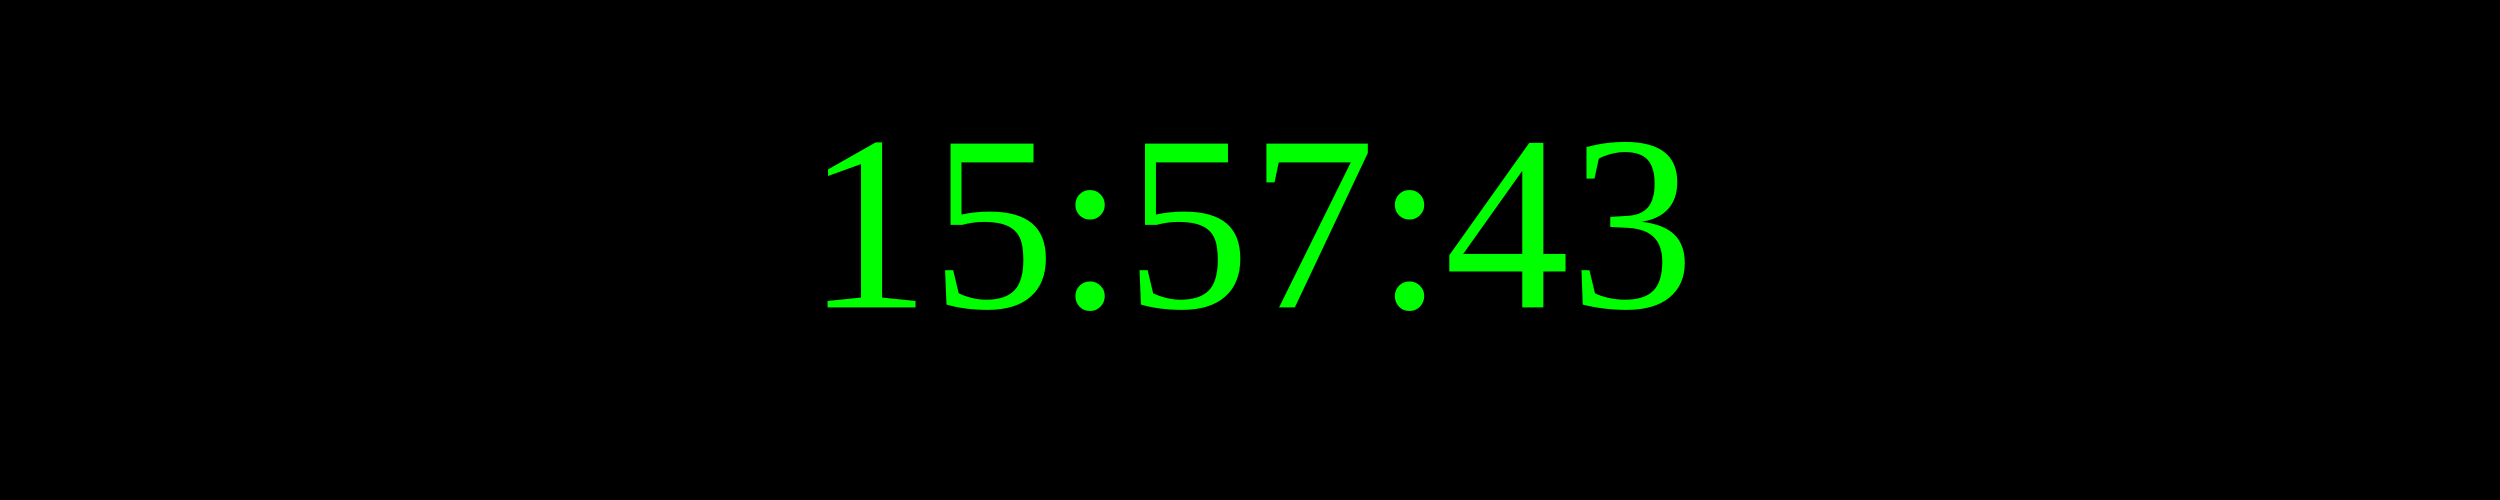
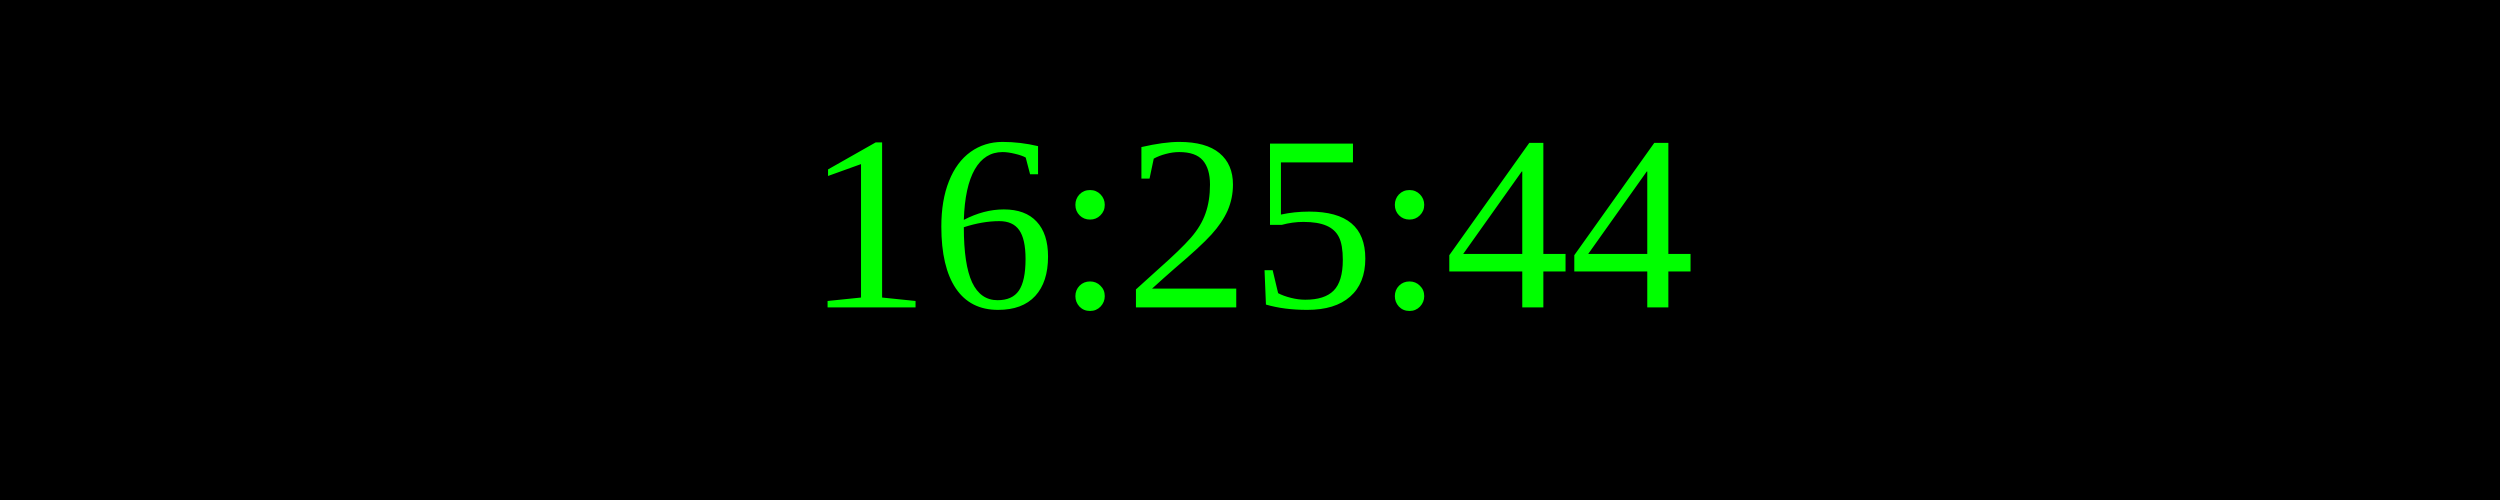
<svg xmlns="http://www.w3.org/2000/svg" width="250" height="50">
  <rect width="100%" height="100%" fill="black" />
  <text x="50%" y="50%" font-size="25" fill="lime" text-anchor="middle" dominant-baseline="middle">
- 15:57:43
+ 16:25:44
</text>
</svg>
